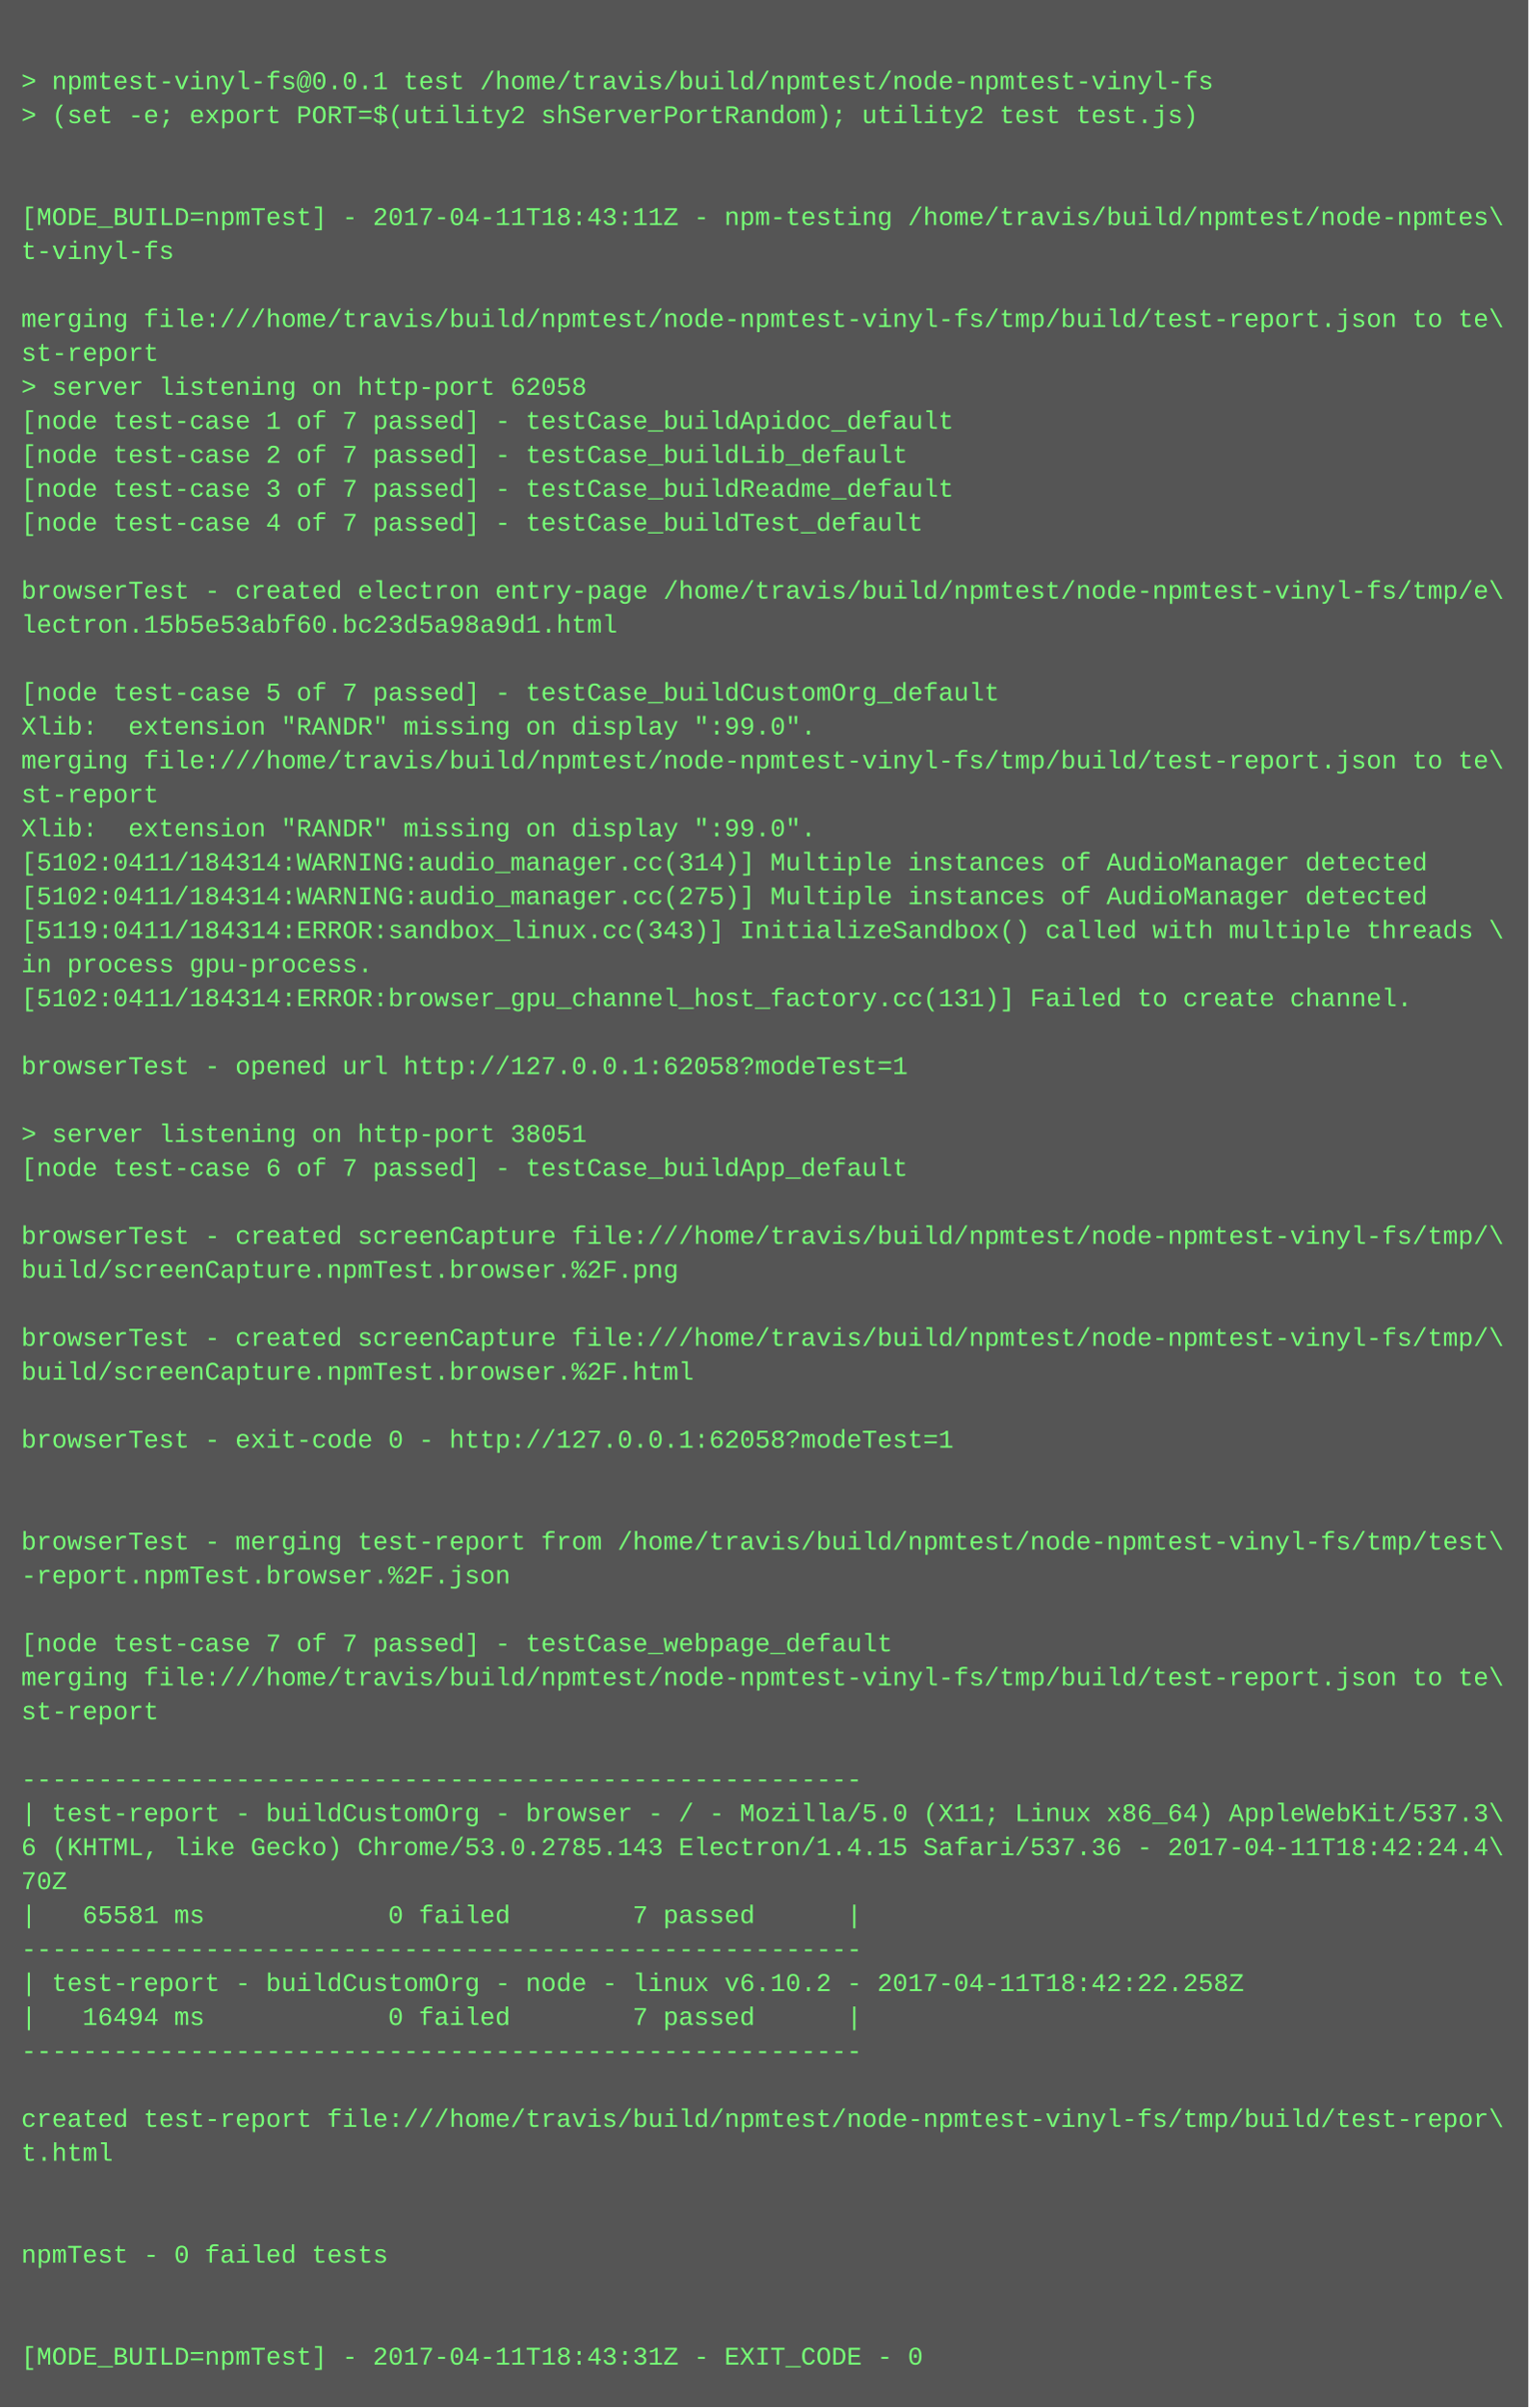
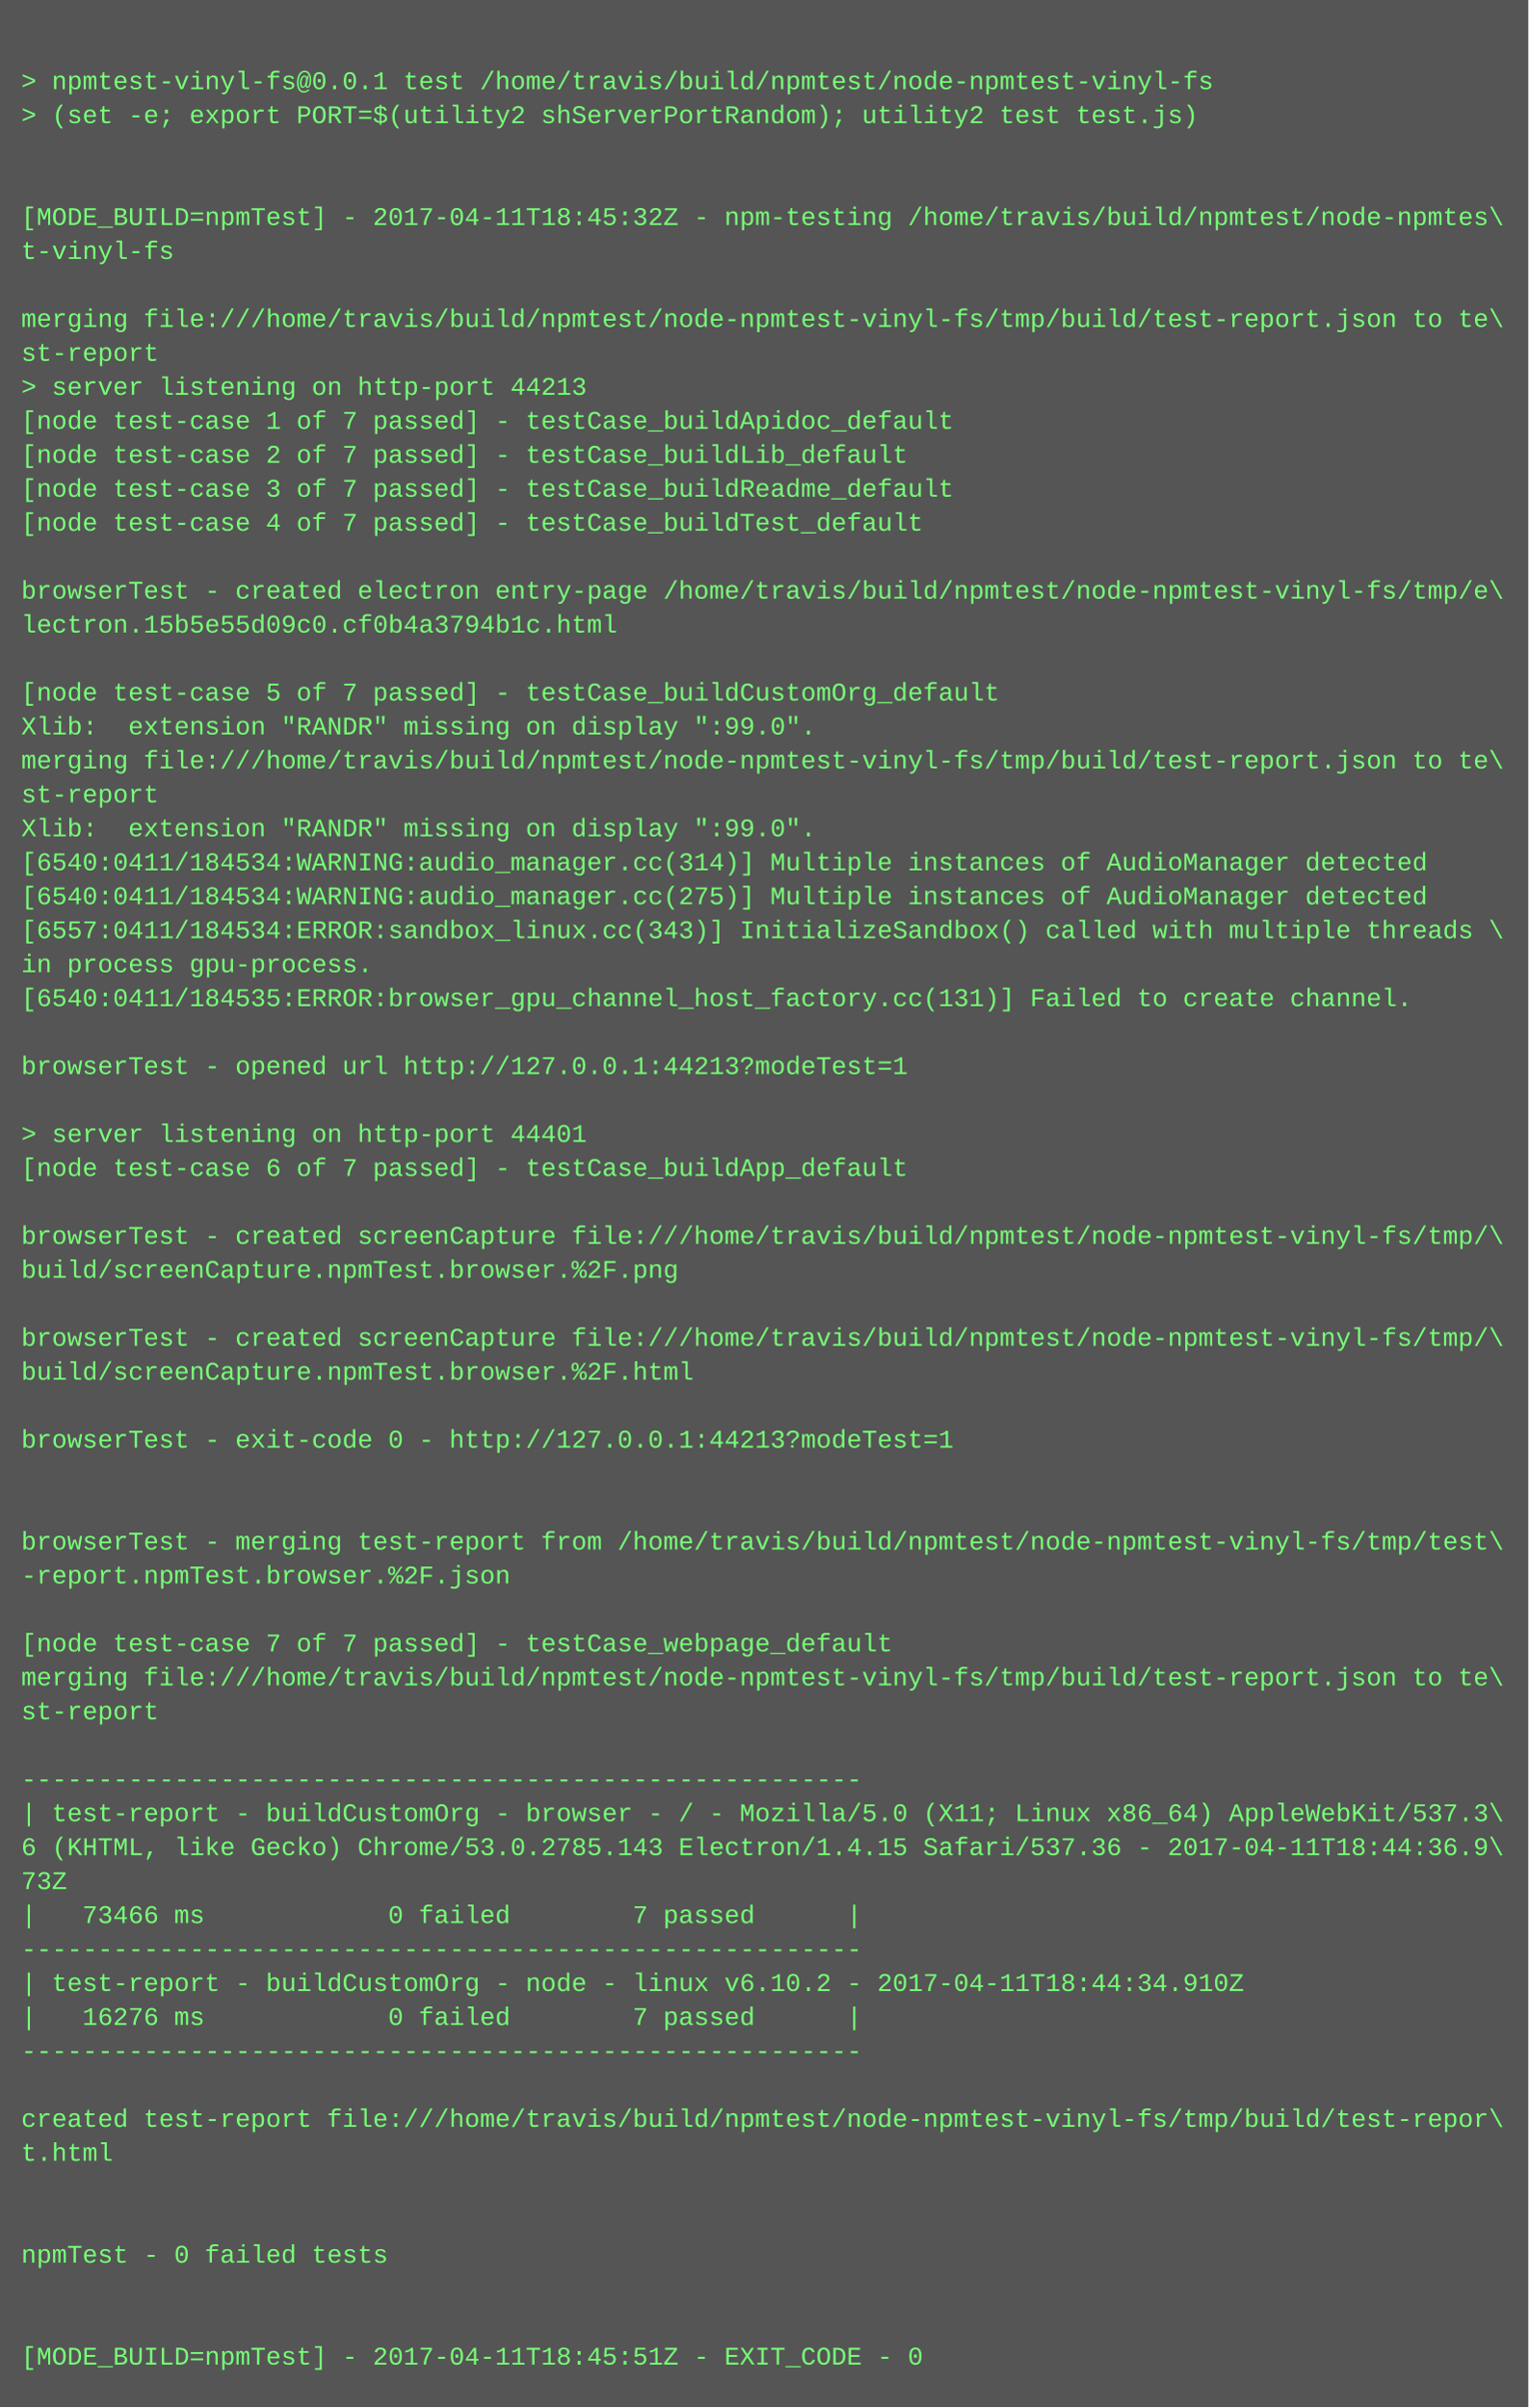
<svg xmlns="http://www.w3.org/2000/svg" height="1134" width="720">
  <rect height="1134" fill="#555" width="720" />
  <text fill="#7f7" font-family="Courier New" font-size="12" xml:space="preserve">
    <tspan x="10" y="26" />
    <tspan x="10" y="42">&gt; npmtest-vinyl-fs@0.0.1 test /home/travis/build/npmtest/node-npmtest-vinyl-fs</tspan>
    <tspan x="10" y="58">&gt; (set -e; export PORT=$(utility2 shServerPortRandom); utility2 test test.js)</tspan>
    <tspan x="10" y="74" />
    <tspan x="10" y="90" />
-     <tspan x="10" y="106">[MODE_BUILD=npmTest] - 2017-04-11T18:43:11Z - npm-testing /home/travis/build/npmtest/node-npmtes\</tspan>
+     <tspan x="10" y="106">[MODE_BUILD=npmTest] - 2017-04-11T18:45:32Z - npm-testing /home/travis/build/npmtest/node-npmtes\</tspan>
    <tspan x="10" y="122">t-vinyl-fs</tspan>
    <tspan x="10" y="138" />
    <tspan x="10" y="154">merging file:///home/travis/build/npmtest/node-npmtest-vinyl-fs/tmp/build/test-report.json to te\</tspan>
    <tspan x="10" y="170">st-report</tspan>
-     <tspan x="10" y="186">&gt; server listening on http-port 62058</tspan>
+     <tspan x="10" y="186">&gt; server listening on http-port 44213</tspan>
    <tspan x="10" y="202">[node test-case 1 of 7 passed] - testCase_buildApidoc_default</tspan>
    <tspan x="10" y="218">[node test-case 2 of 7 passed] - testCase_buildLib_default</tspan>
    <tspan x="10" y="234">[node test-case 3 of 7 passed] - testCase_buildReadme_default</tspan>
    <tspan x="10" y="250">[node test-case 4 of 7 passed] - testCase_buildTest_default</tspan>
    <tspan x="10" y="266" />
    <tspan x="10" y="282">browserTest - created electron entry-page /home/travis/build/npmtest/node-npmtest-vinyl-fs/tmp/e\</tspan>
-     <tspan x="10" y="298">lectron.15b5e53abf60.bc23d5a98a9d1.html</tspan>
+     <tspan x="10" y="298">lectron.15b5e55d09c0.cf0b4a3794b1c.html</tspan>
    <tspan x="10" y="314" />
    <tspan x="10" y="330">[node test-case 5 of 7 passed] - testCase_buildCustomOrg_default</tspan>
    <tspan x="10" y="346">Xlib:  extension "RANDR" missing on display ":99.0".</tspan>
    <tspan x="10" y="362">merging file:///home/travis/build/npmtest/node-npmtest-vinyl-fs/tmp/build/test-report.json to te\</tspan>
    <tspan x="10" y="378">st-report</tspan>
    <tspan x="10" y="394">Xlib:  extension "RANDR" missing on display ":99.0".</tspan>
-     <tspan x="10" y="410">[5102:0411/184314:WARNING:audio_manager.cc(314)] Multiple instances of AudioManager detected</tspan>
-     <tspan x="10" y="426">[5102:0411/184314:WARNING:audio_manager.cc(275)] Multiple instances of AudioManager detected</tspan>
-     <tspan x="10" y="442">[5119:0411/184314:ERROR:sandbox_linux.cc(343)] InitializeSandbox() called with multiple threads \</tspan>
+     <tspan x="10" y="410">[6540:0411/184534:WARNING:audio_manager.cc(314)] Multiple instances of AudioManager detected</tspan>
+     <tspan x="10" y="426">[6540:0411/184534:WARNING:audio_manager.cc(275)] Multiple instances of AudioManager detected</tspan>
+     <tspan x="10" y="442">[6557:0411/184534:ERROR:sandbox_linux.cc(343)] InitializeSandbox() called with multiple threads \</tspan>
    <tspan x="10" y="458">in process gpu-process. </tspan>
-     <tspan x="10" y="474">[5102:0411/184314:ERROR:browser_gpu_channel_host_factory.cc(131)] Failed to create channel.</tspan>
+     <tspan x="10" y="474">[6540:0411/184535:ERROR:browser_gpu_channel_host_factory.cc(131)] Failed to create channel.</tspan>
    <tspan x="10" y="490" />
-     <tspan x="10" y="506">browserTest - opened url http://127.0.0.1:62058?modeTest=1</tspan>
+     <tspan x="10" y="506">browserTest - opened url http://127.0.0.1:44213?modeTest=1</tspan>
    <tspan x="10" y="522" />
-     <tspan x="10" y="538">&gt; server listening on http-port 38051</tspan>
+     <tspan x="10" y="538">&gt; server listening on http-port 44401</tspan>
    <tspan x="10" y="554">[node test-case 6 of 7 passed] - testCase_buildApp_default</tspan>
    <tspan x="10" y="570" />
    <tspan x="10" y="586">browserTest - created screenCapture file:///home/travis/build/npmtest/node-npmtest-vinyl-fs/tmp/\</tspan>
    <tspan x="10" y="602">build/screenCapture.npmTest.browser.%2F.png</tspan>
    <tspan x="10" y="618" />
    <tspan x="10" y="634">browserTest - created screenCapture file:///home/travis/build/npmtest/node-npmtest-vinyl-fs/tmp/\</tspan>
    <tspan x="10" y="650">build/screenCapture.npmTest.browser.%2F.html</tspan>
    <tspan x="10" y="666" />
-     <tspan x="10" y="682">browserTest - exit-code 0 - http://127.0.0.1:62058?modeTest=1</tspan>
+     <tspan x="10" y="682">browserTest - exit-code 0 - http://127.0.0.1:44213?modeTest=1</tspan>
    <tspan x="10" y="698" />
    <tspan x="10" y="714" />
    <tspan x="10" y="730">browserTest - merging test-report from /home/travis/build/npmtest/node-npmtest-vinyl-fs/tmp/test\</tspan>
    <tspan x="10" y="746">-report.npmTest.browser.%2F.json</tspan>
    <tspan x="10" y="762" />
    <tspan x="10" y="778">[node test-case 7 of 7 passed] - testCase_webpage_default</tspan>
    <tspan x="10" y="794">merging file:///home/travis/build/npmtest/node-npmtest-vinyl-fs/tmp/build/test-report.json to te\</tspan>
    <tspan x="10" y="810">st-report</tspan>
    <tspan x="10" y="826" />
    <tspan x="10" y="842">-------------------------------------------------------</tspan>
    <tspan x="10" y="858">| test-report - buildCustomOrg - browser - / - Mozilla/5.0 (X11; Linux x86_64) AppleWebKit/537.3\</tspan>
-     <tspan x="10" y="874">6 (KHTML, like Gecko) Chrome/53.0.2785.143 Electron/1.4.15 Safari/537.36 - 2017-04-11T18:42:24.4\</tspan>
-     <tspan x="10" y="890">70Z</tspan>
-     <tspan x="10" y="906">|   65581 ms            0 failed        7 passed      |</tspan>
+     <tspan x="10" y="874">6 (KHTML, like Gecko) Chrome/53.0.2785.143 Electron/1.4.15 Safari/537.36 - 2017-04-11T18:44:36.9\</tspan>
+     <tspan x="10" y="890">73Z</tspan>
+     <tspan x="10" y="906">|   73466 ms            0 failed        7 passed      |</tspan>
    <tspan x="10" y="922">-------------------------------------------------------</tspan>
-     <tspan x="10" y="938">| test-report - buildCustomOrg - node - linux v6.10.2 - 2017-04-11T18:42:22.258Z</tspan>
-     <tspan x="10" y="954">|   16494 ms            0 failed        7 passed      |</tspan>
+     <tspan x="10" y="938">| test-report - buildCustomOrg - node - linux v6.10.2 - 2017-04-11T18:44:34.910Z</tspan>
+     <tspan x="10" y="954">|   16276 ms            0 failed        7 passed      |</tspan>
    <tspan x="10" y="970">-------------------------------------------------------</tspan>
    <tspan x="10" y="986" />
    <tspan x="10" y="1002">created test-report file:///home/travis/build/npmtest/node-npmtest-vinyl-fs/tmp/build/test-repor\</tspan>
    <tspan x="10" y="1018">t.html</tspan>
    <tspan x="10" y="1034" />
    <tspan x="10" y="1050" />
    <tspan x="10" y="1066">npmTest - 0 failed tests</tspan>
    <tspan x="10" y="1082" />
    <tspan x="10" y="1098" />
-     <tspan x="10" y="1114">[MODE_BUILD=npmTest] - 2017-04-11T18:43:31Z - EXIT_CODE - 0</tspan>
+     <tspan x="10" y="1114">[MODE_BUILD=npmTest] - 2017-04-11T18:45:51Z - EXIT_CODE - 0</tspan>
  </text>
</svg>
